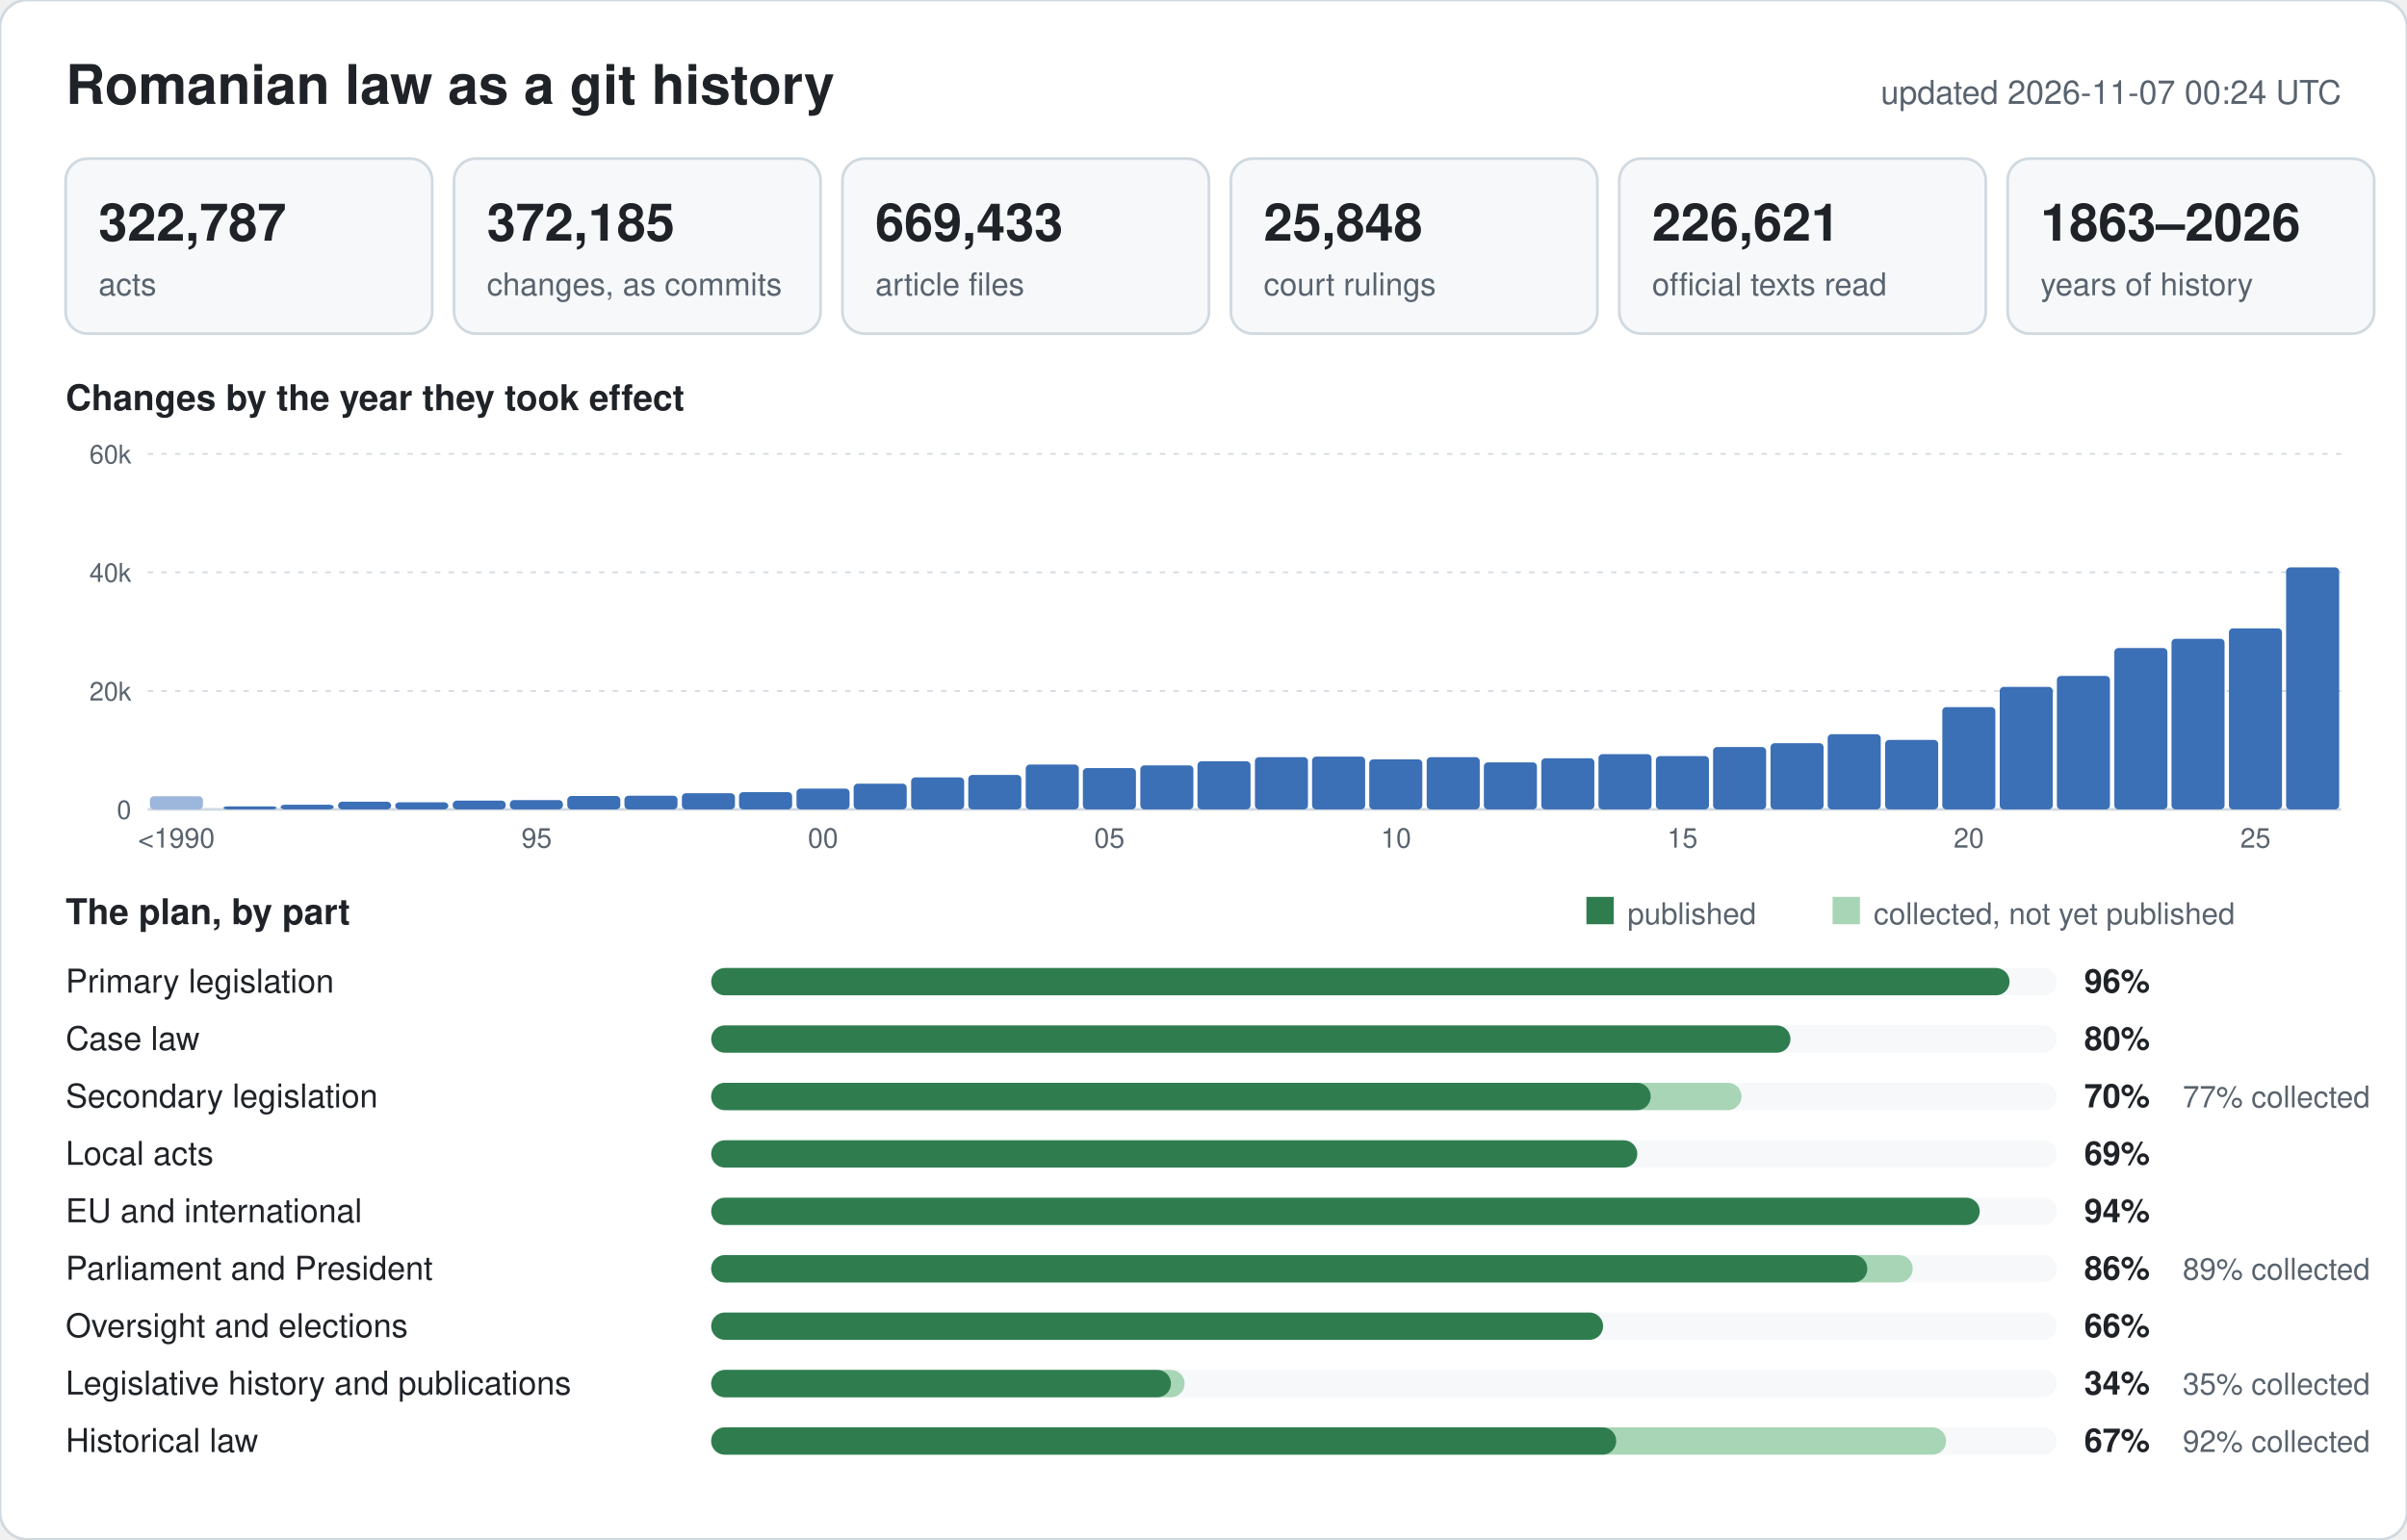
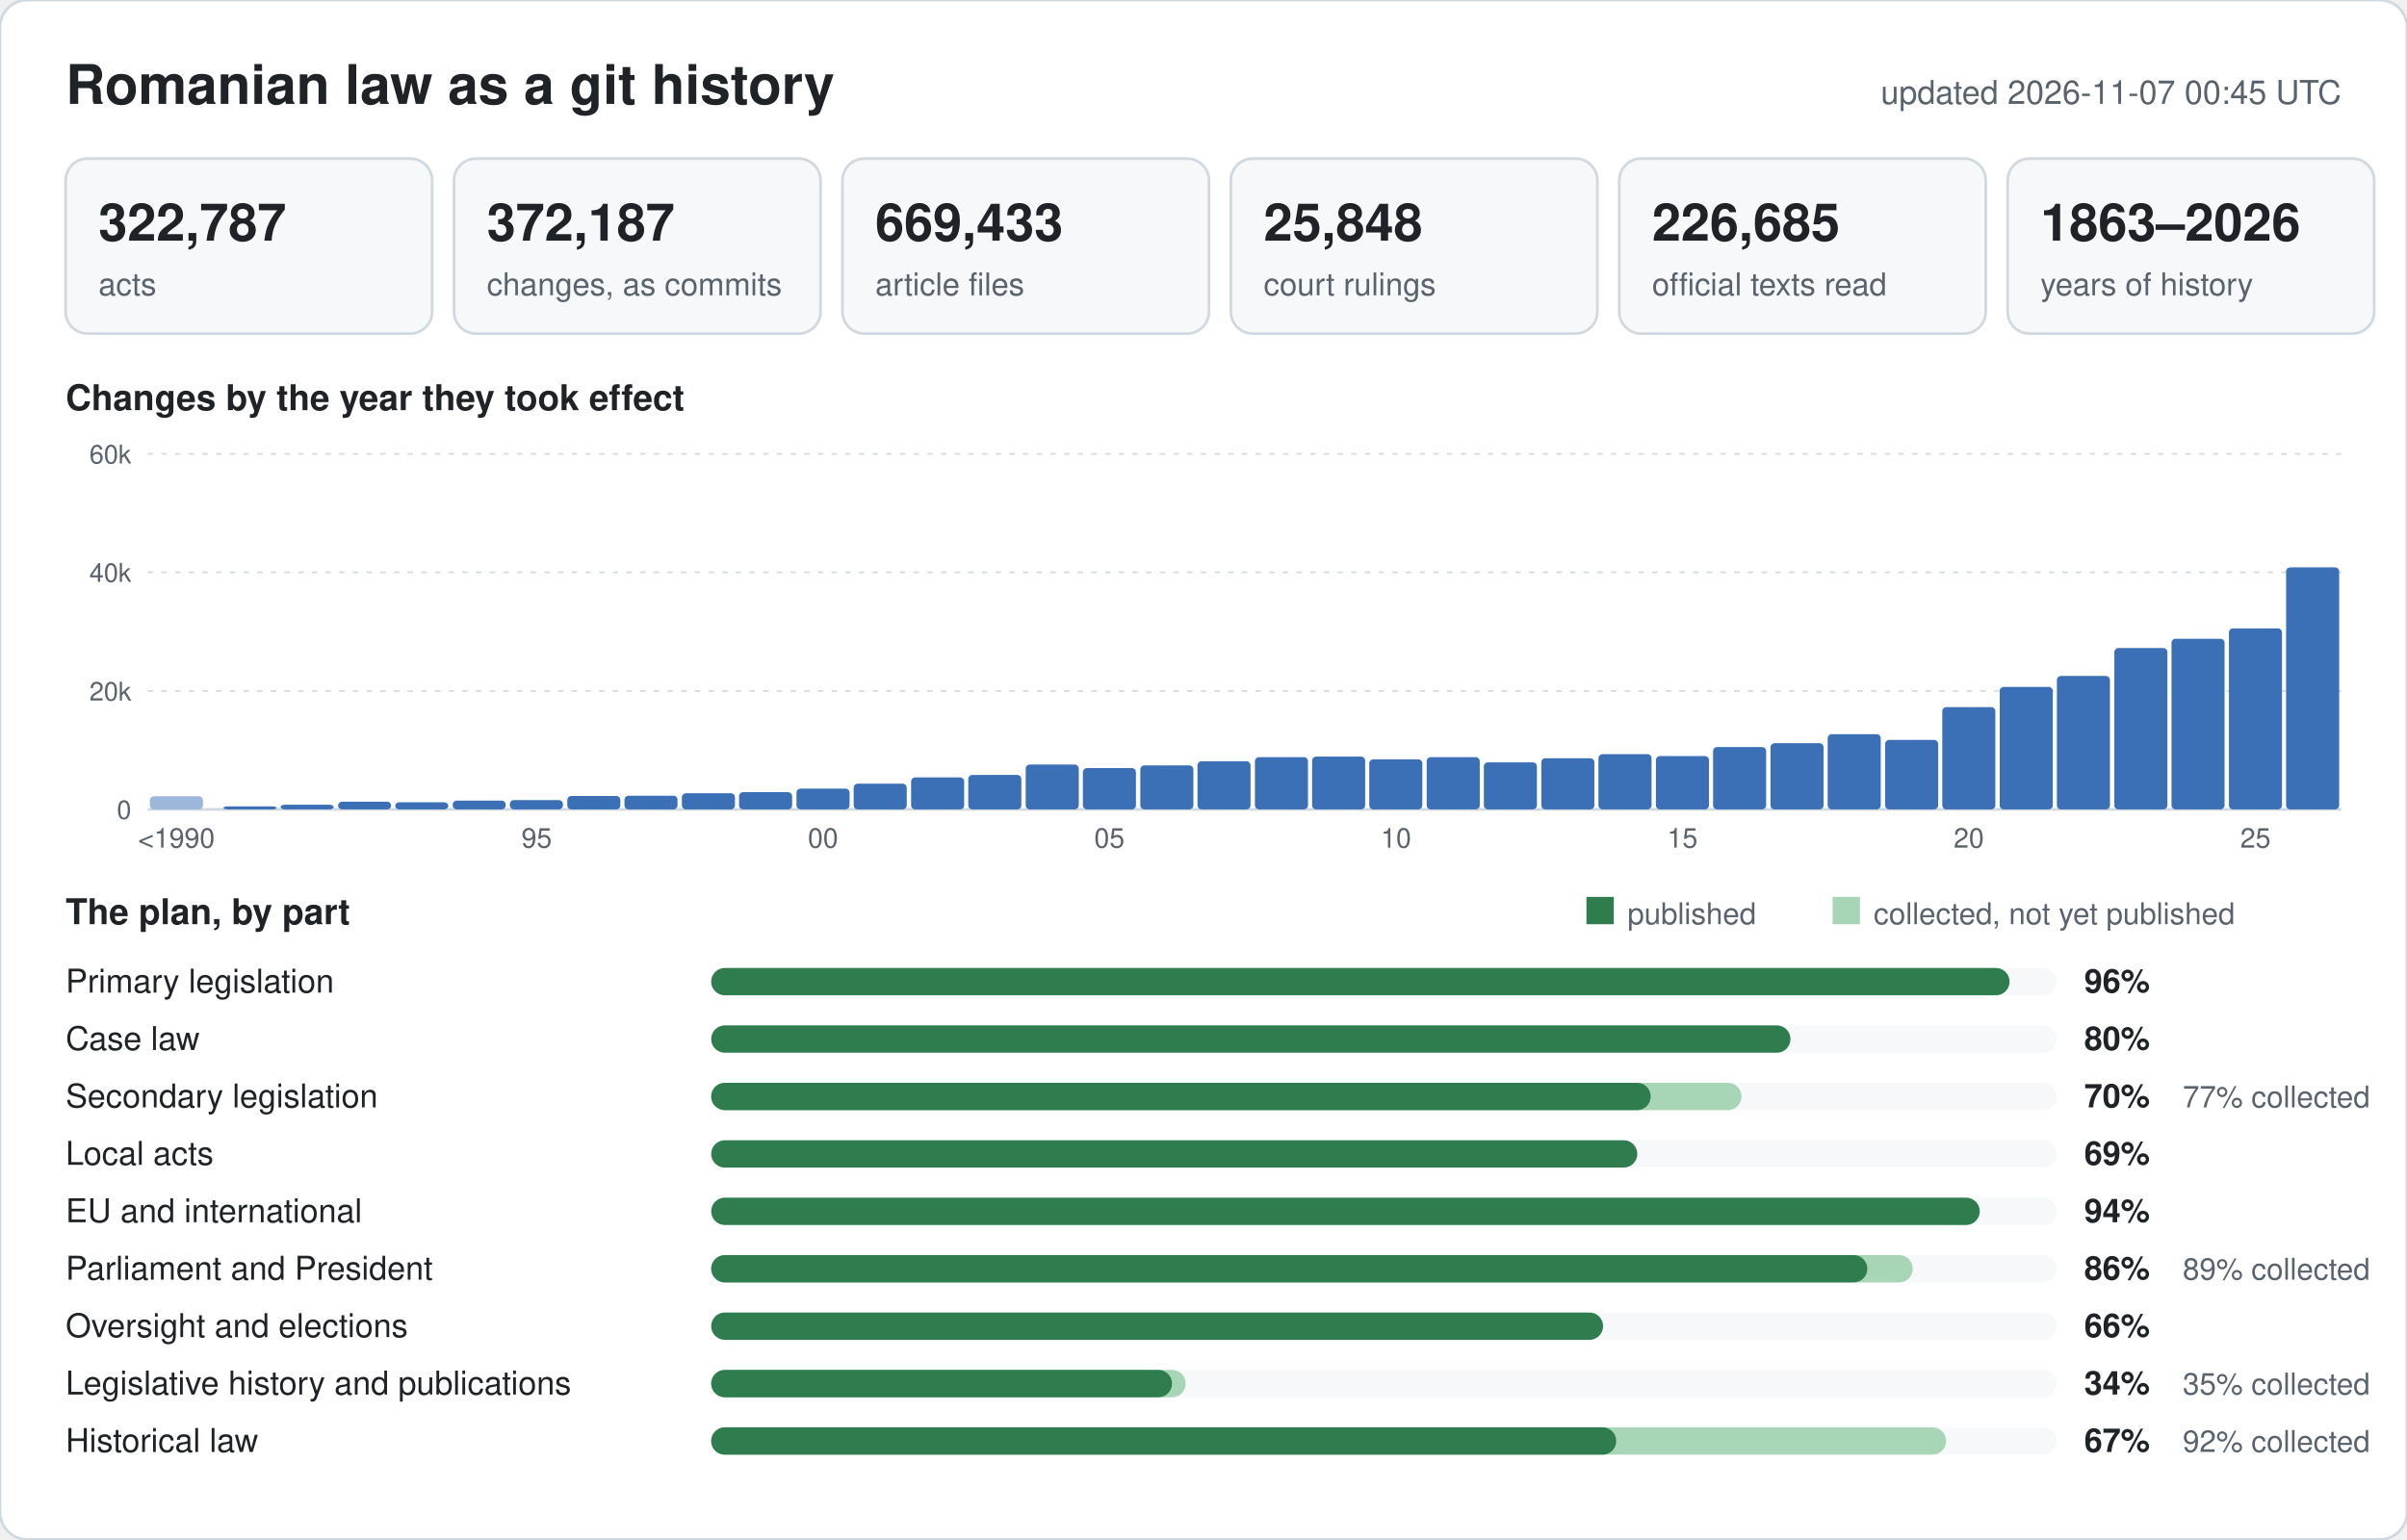
<svg xmlns="http://www.w3.org/2000/svg" width="880" height="563" viewBox="0 0 880 563" font-family="-apple-system,BlinkMacSystemFont,Segoe UI,Helvetica,Arial,sans-serif">
  <rect width="880" height="563" rx="10" fill="#ffffff" stroke="#d1d9e0" />
  <text x="24" y="38" font-size="20" font-weight="600" fill="#1f2328">Romanian law as a git history</text>
-   <text x="856" y="38" font-size="12" text-anchor="end" fill="#59636e">updated 2026-11-07 00:24 UTC</text>
+   <text x="856" y="38" font-size="12" text-anchor="end" fill="#59636e">updated 2026-11-07 00:45 UTC</text>
  <rect x="24" y="58" width="134" height="64" rx="8" fill="#f6f8fa" stroke="#d1d9e0" />
  <text x="36" y="88" font-size="19" font-weight="600" fill="#1f2328">322,787</text>
  <text x="36" y="108" font-size="11.5" fill="#59636e">acts</text>
  <rect x="166" y="58" width="134" height="64" rx="8" fill="#f6f8fa" stroke="#d1d9e0" />
-   <text x="178" y="88" font-size="19" font-weight="600" fill="#1f2328">372,185</text>
+   <text x="178" y="88" font-size="19" font-weight="600" fill="#1f2328">372,187</text>
  <text x="178" y="108" font-size="11.5" fill="#59636e">changes, as commits</text>
  <rect x="308" y="58" width="134" height="64" rx="8" fill="#f6f8fa" stroke="#d1d9e0" />
  <text x="320" y="88" font-size="19" font-weight="600" fill="#1f2328">669,433</text>
  <text x="320" y="108" font-size="11.5" fill="#59636e">article files</text>
  <rect x="450" y="58" width="134" height="64" rx="8" fill="#f6f8fa" stroke="#d1d9e0" />
  <text x="462" y="88" font-size="19" font-weight="600" fill="#1f2328">25,848</text>
  <text x="462" y="108" font-size="11.5" fill="#59636e">court rulings</text>
  <rect x="592" y="58" width="134" height="64" rx="8" fill="#f6f8fa" stroke="#d1d9e0" />
-   <text x="604" y="88" font-size="19" font-weight="600" fill="#1f2328">226,621</text>
+   <text x="604" y="88" font-size="19" font-weight="600" fill="#1f2328">226,685</text>
  <text x="604" y="108" font-size="11.5" fill="#59636e">official texts read</text>
  <rect x="734" y="58" width="134" height="64" rx="8" fill="#f6f8fa" stroke="#d1d9e0" />
  <text x="746" y="88" font-size="19" font-weight="600" fill="#1f2328">1863–2026</text>
  <text x="746" y="108" font-size="11.5" fill="#59636e">years of history</text>
  <text x="24" y="150" font-size="13" font-weight="600" fill="#1f2328">Changes by the year they took effect</text>
  <line x1="54" y1="296.0" x2="856" y2="296.0" stroke="#d1d9e0" stroke-width="1" />
  <text x="48" y="299.5" font-size="9.5" text-anchor="end" fill="#59636e">0</text>
  <line x1="54" y1="252.7" x2="856" y2="252.7" stroke="#d1d9e0" stroke-width="0.6" stroke-dasharray="2 3" />
  <text x="48" y="256.2" font-size="9.5" text-anchor="end" fill="#59636e">20k</text>
  <line x1="54" y1="209.3" x2="856" y2="209.3" stroke="#d1d9e0" stroke-width="0.6" stroke-dasharray="2 3" />
  <text x="48" y="212.8" font-size="9.5" text-anchor="end" fill="#59636e">40k</text>
  <line x1="54" y1="166.0" x2="856" y2="166.0" stroke="#d1d9e0" stroke-width="0.6" stroke-dasharray="2 3" />
  <text x="48" y="169.5" font-size="9.5" text-anchor="end" fill="#59636e">60k</text>
  <rect x="54.8" y="291.2" width="19.4" height="4.8" rx="1.5" fill="#9db6dc" />
  <text x="64.5" y="310" font-size="10" text-anchor="middle" fill="#59636e">&lt;1990</text>
  <rect x="81.7" y="294.9" width="19.4" height="1.1" rx="1.5" fill="#3b6fb6" />
  <rect x="102.6" y="294.3" width="19.4" height="1.7" rx="1.5" fill="#3b6fb6" />
  <rect x="123.6" y="293.2" width="19.4" height="2.8" rx="1.5" fill="#3b6fb6" />
  <rect x="144.5" y="293.4" width="19.4" height="2.6" rx="1.5" fill="#3b6fb6" />
  <rect x="165.5" y="292.8" width="19.4" height="3.2" rx="1.5" fill="#3b6fb6" />
  <rect x="186.4" y="292.6" width="19.4" height="3.4" rx="1.5" fill="#3b6fb6" />
  <text x="196.2" y="310" font-size="10" text-anchor="middle" fill="#59636e">95</text>
  <rect x="207.4" y="291.1" width="19.4" height="4.9" rx="1.5" fill="#3b6fb6" />
  <rect x="228.3" y="291.0" width="19.4" height="5.0" rx="1.5" fill="#3b6fb6" />
  <rect x="249.3" y="290.1" width="19.4" height="5.9" rx="1.5" fill="#3b6fb6" />
  <rect x="270.2" y="289.7" width="19.4" height="6.3" rx="1.5" fill="#3b6fb6" />
  <rect x="291.2" y="288.4" width="19.4" height="7.6" rx="1.5" fill="#3b6fb6" />
  <text x="300.9" y="310" font-size="10" text-anchor="middle" fill="#59636e">00</text>
  <rect x="312.1" y="286.6" width="19.4" height="9.4" rx="1.5" fill="#3b6fb6" />
  <rect x="333.1" y="284.3" width="19.4" height="11.7" rx="1.5" fill="#3b6fb6" />
  <rect x="354.0" y="283.4" width="19.4" height="12.6" rx="1.5" fill="#3b6fb6" />
  <rect x="375.0" y="279.6" width="19.4" height="16.4" rx="1.5" fill="#3b6fb6" />
  <rect x="395.9" y="280.9" width="19.4" height="15.1" rx="1.5" fill="#3b6fb6" />
  <text x="405.6" y="310" font-size="10" text-anchor="middle" fill="#59636e">05</text>
  <rect x="416.9" y="279.9" width="19.4" height="16.1" rx="1.5" fill="#3b6fb6" />
  <rect x="437.8" y="278.4" width="19.4" height="17.6" rx="1.5" fill="#3b6fb6" />
  <rect x="458.8" y="276.9" width="19.4" height="19.1" rx="1.5" fill="#3b6fb6" />
  <rect x="479.7" y="276.7" width="19.4" height="19.3" rx="1.5" fill="#3b6fb6" />
  <rect x="500.6" y="277.7" width="19.4" height="18.3" rx="1.5" fill="#3b6fb6" />
  <text x="510.4" y="310" font-size="10" text-anchor="middle" fill="#59636e">10</text>
  <rect x="521.6" y="276.9" width="19.4" height="19.1" rx="1.5" fill="#3b6fb6" />
  <rect x="542.5" y="278.8" width="19.4" height="17.2" rx="1.5" fill="#3b6fb6" />
  <rect x="563.5" y="277.3" width="19.4" height="18.7" rx="1.5" fill="#3b6fb6" />
  <rect x="584.4" y="275.8" width="19.4" height="20.2" rx="1.5" fill="#3b6fb6" />
  <rect x="605.4" y="276.5" width="19.4" height="19.5" rx="1.5" fill="#3b6fb6" />
  <text x="615.1" y="310" font-size="10" text-anchor="middle" fill="#59636e">15</text>
  <rect x="626.3" y="273.2" width="19.4" height="22.8" rx="1.5" fill="#3b6fb6" />
  <rect x="647.3" y="271.8" width="19.4" height="24.2" rx="1.5" fill="#3b6fb6" />
  <rect x="668.2" y="268.5" width="19.4" height="27.5" rx="1.5" fill="#3b6fb6" />
  <rect x="689.2" y="270.6" width="19.4" height="25.4" rx="1.5" fill="#3b6fb6" />
  <rect x="710.1" y="258.6" width="19.4" height="37.4" rx="1.5" fill="#3b6fb6" />
  <text x="719.8" y="310" font-size="10" text-anchor="middle" fill="#59636e">20</text>
  <rect x="731.1" y="251.2" width="19.4" height="44.8" rx="1.5" fill="#3b6fb6" />
  <rect x="752.0" y="247.2" width="19.4" height="48.8" rx="1.5" fill="#3b6fb6" />
  <rect x="773.0" y="237.0" width="19.4" height="59.0" rx="1.5" fill="#3b6fb6" />
  <rect x="793.9" y="233.6" width="19.4" height="62.4" rx="1.5" fill="#3b6fb6" />
  <rect x="814.9" y="229.8" width="19.4" height="66.2" rx="1.5" fill="#3b6fb6" />
  <text x="824.6" y="310" font-size="10" text-anchor="middle" fill="#59636e">25</text>
  <rect x="835.8" y="207.5" width="19.4" height="88.5" rx="1.5" fill="#3b6fb6" />
  <text x="24" y="338" font-size="13" font-weight="600" fill="#1f2328">The plan, by part</text>
  <rect x="580" y="328" width="10" height="10" fill="#2f7d4f" />
  <text x="595" y="338" font-size="11" fill="#59636e">published</text>
  <rect x="670" y="328" width="10" height="10" fill="#a8d5b5" />
  <text x="685" y="338" font-size="11" fill="#59636e">collected, not yet published</text>
  <text x="24" y="363" font-size="12" fill="#1f2328">Primary legislation</text>
  <rect x="260" y="354" width="492" height="10" rx="5" fill="#f6f8fa" />
  <rect x="260" y="354" width="474.7" height="10" rx="5" fill="#2f7d4f" />
  <text x="762" y="363" font-size="12" font-weight="600" fill="#1f2328">96%</text>
  <text x="24" y="384" font-size="12" fill="#1f2328">Case law</text>
  <rect x="260" y="375" width="492" height="10" rx="5" fill="#f6f8fa" />
  <rect x="260" y="375" width="394.6" height="10" rx="5" fill="#2f7d4f" />
  <text x="762" y="384" font-size="12" font-weight="600" fill="#1f2328">80%</text>
  <text x="24" y="405" font-size="12" fill="#1f2328">Secondary legislation</text>
  <rect x="260" y="396" width="492" height="10" rx="5" fill="#f6f8fa" />
  <rect x="260" y="396" width="376.7" height="10" rx="5" fill="#a8d5b5" />
  <rect x="260" y="396" width="343.5" height="10" rx="5" fill="#2f7d4f" />
  <text x="762" y="405" font-size="12" font-weight="600" fill="#1f2328">70%</text>
  <text x="798" y="405" font-size="11" fill="#59636e">77% collected</text>
  <text x="24" y="426" font-size="12" fill="#1f2328">Local acts</text>
  <rect x="260" y="417" width="492" height="10" rx="5" fill="#f6f8fa" />
  <rect x="260" y="417" width="338.6" height="10" rx="5" fill="#2f7d4f" />
  <text x="762" y="426" font-size="12" font-weight="600" fill="#1f2328">69%</text>
  <text x="24" y="447" font-size="12" fill="#1f2328">EU and international</text>
  <rect x="260" y="438" width="492" height="10" rx="5" fill="#f6f8fa" />
  <rect x="260" y="438" width="463.8" height="10" rx="5" fill="#2f7d4f" />
  <text x="762" y="447" font-size="12" font-weight="600" fill="#1f2328">94%</text>
  <text x="24" y="468" font-size="12" fill="#1f2328">Parliament and President</text>
  <rect x="260" y="459" width="492" height="10" rx="5" fill="#f6f8fa" />
  <rect x="260" y="459" width="439.3" height="10" rx="5" fill="#a8d5b5" />
  <rect x="260" y="459" width="422.7" height="10" rx="5" fill="#2f7d4f" />
  <text x="762" y="468" font-size="12" font-weight="600" fill="#1f2328">86%</text>
  <text x="798" y="468" font-size="11" fill="#59636e">89% collected</text>
  <text x="24" y="489" font-size="12" fill="#1f2328">Oversight and elections</text>
  <rect x="260" y="480" width="492" height="10" rx="5" fill="#f6f8fa" />
  <rect x="260" y="480" width="326.1" height="10" rx="5" fill="#2f7d4f" />
  <text x="762" y="489" font-size="12" font-weight="600" fill="#1f2328">66%</text>
  <text x="24" y="510" font-size="12" fill="#1f2328">Legislative history and publications</text>
  <rect x="260" y="501" width="492" height="10" rx="5" fill="#f6f8fa" />
-   <rect x="260" y="501" width="173.1" height="10" rx="5" fill="#a8d5b5" />
-   <rect x="260" y="501" width="168.1" height="10" rx="5" fill="#2f7d4f" />
+   <rect x="260" y="501" width="173.5" height="10" rx="5" fill="#a8d5b5" />
+   <rect x="260" y="501" width="168.5" height="10" rx="5" fill="#2f7d4f" />
  <text x="762" y="510" font-size="12" font-weight="600" fill="#1f2328">34%</text>
  <text x="798" y="510" font-size="11" fill="#59636e">35% collected</text>
  <text x="24" y="531" font-size="12" fill="#1f2328">Historical law</text>
  <rect x="260" y="522" width="492" height="10" rx="5" fill="#f6f8fa" />
  <rect x="260" y="522" width="451.5" height="10" rx="5" fill="#a8d5b5" />
  <rect x="260" y="522" width="330.9" height="10" rx="5" fill="#2f7d4f" />
  <text x="762" y="531" font-size="12" font-weight="600" fill="#1f2328">67%</text>
  <text x="798" y="531" font-size="11" fill="#59636e">92% collected</text>
</svg>
